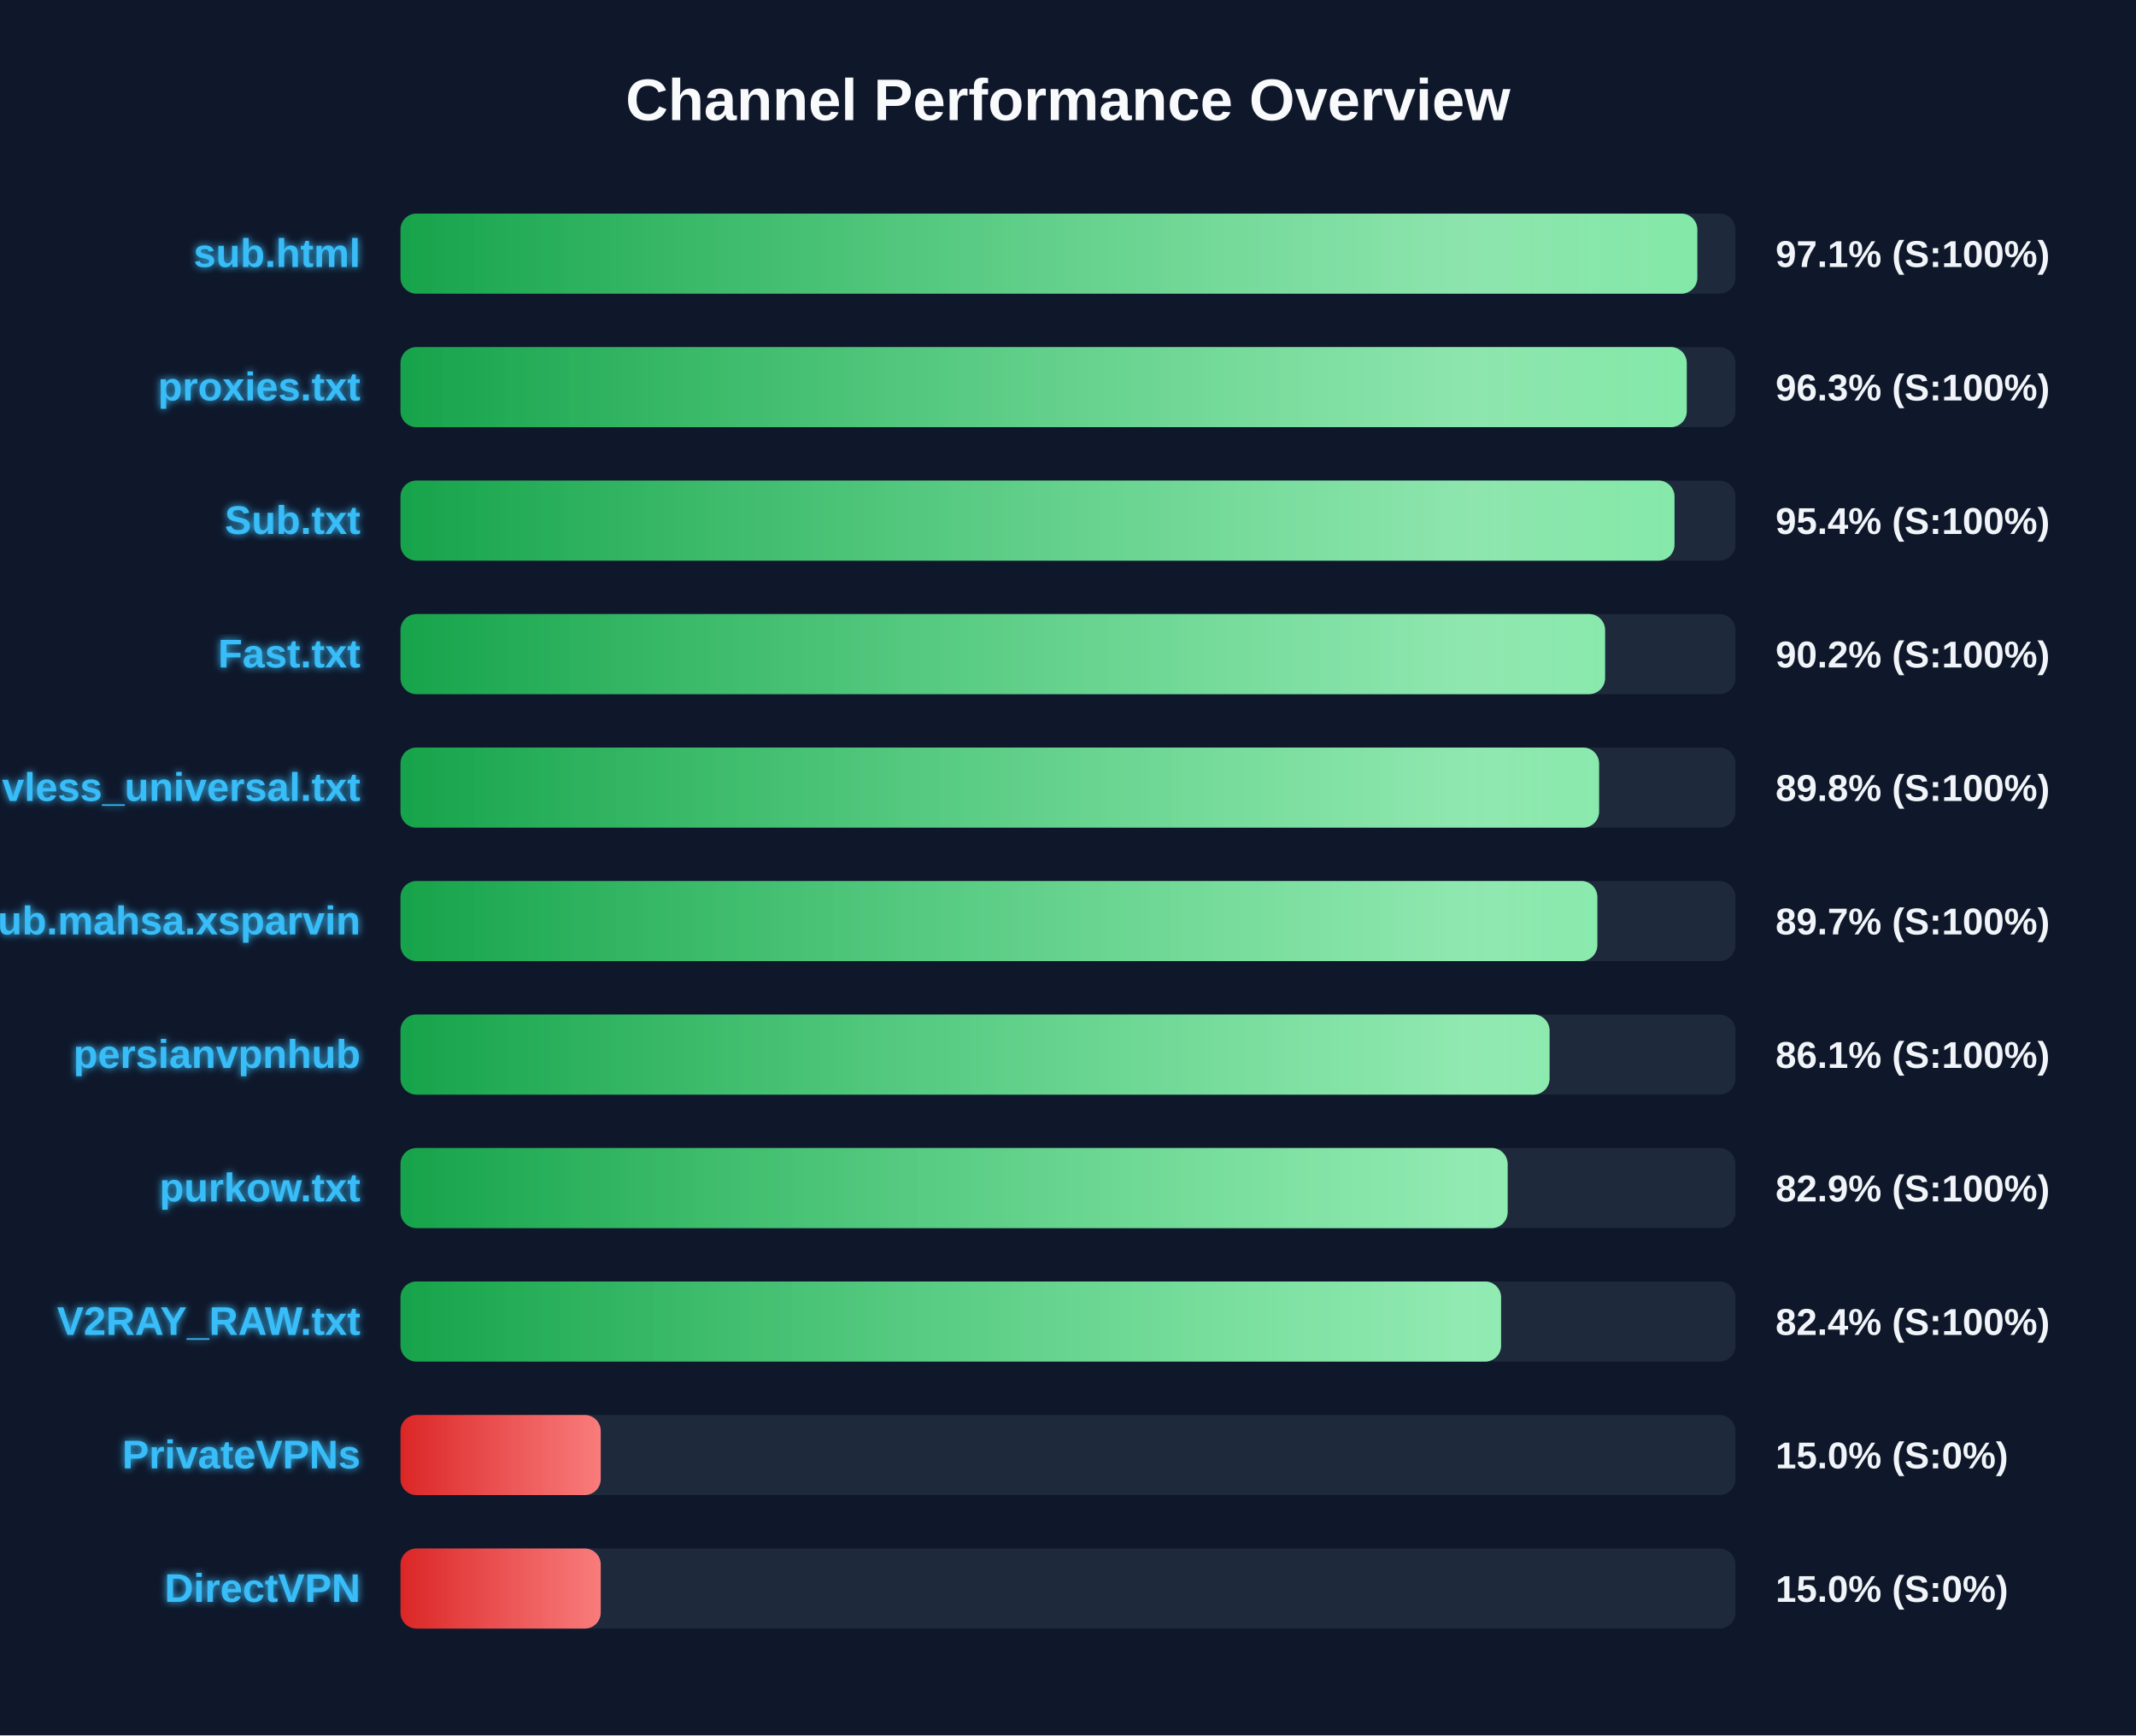
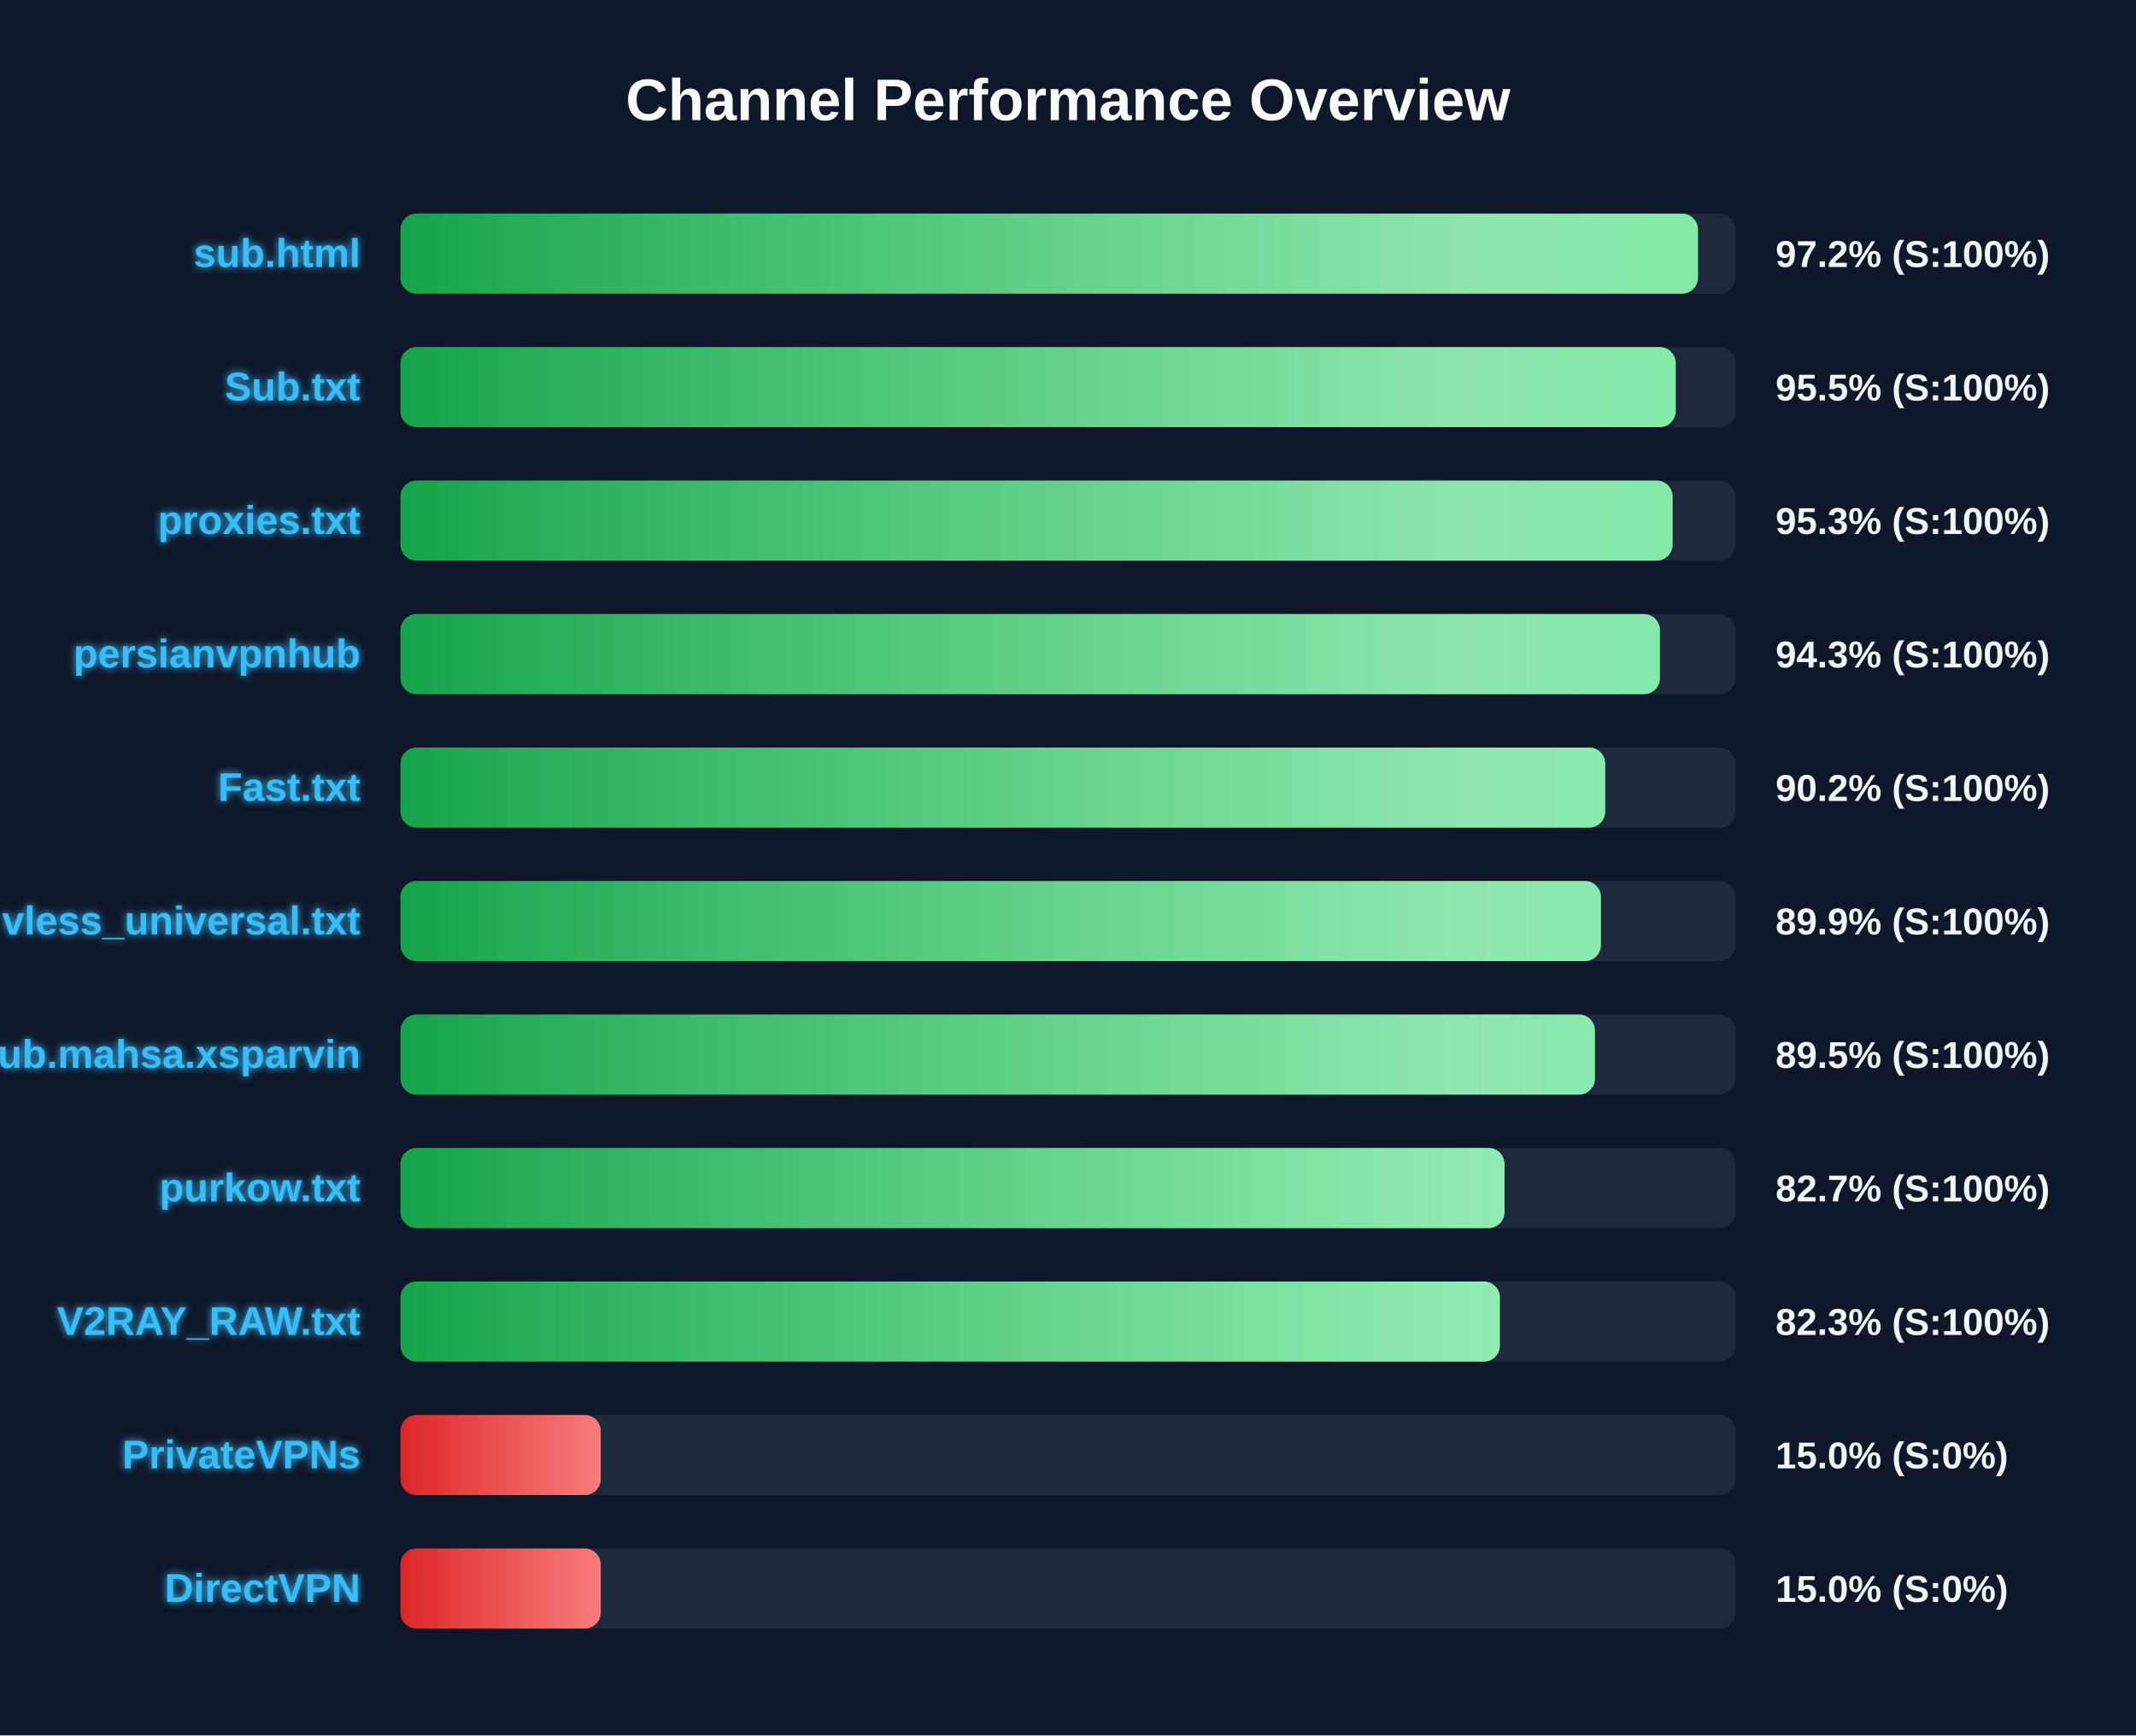
<svg xmlns="http://www.w3.org/2000/svg" width="800" height="650" version="1.1">
  <defs>
    <linearGradient id="grad-green" x1="0%" y1="0%" x2="100%" y2="0%">
      <stop offset="0%" stop-color="#16a34a" />
      <stop offset="100%" stop-color="#4ade80" />
    </linearGradient>
    <linearGradient id="grad-yellow" x1="0%" y1="0%" x2="100%" y2="0%">
      <stop offset="0%" stop-color="#ca8a04" />
      <stop offset="100%" stop-color="#fde047" />
    </linearGradient>
    <linearGradient id="grad-red" x1="0%" y1="0%" x2="100%" y2="0%">
      <stop offset="0%" stop-color="#dc2626" />
      <stop offset="100%" stop-color="#f87171" />
    </linearGradient>
    <linearGradient id="shimmer" x1="0%" y1="0%" x2="100%" y2="0%">
      <stop offset="0%" stop-color="rgba(255,255,255,0)" />
      <stop offset="50%" stop-color="rgba(255,255,255,0.4)" />
      <stop offset="100%" stop-color="rgba(255,255,255,0)" />
    </linearGradient>
    <filter id="glow" x="-20%" y="-20%" width="140%" height="140%">
      <feGaussianBlur stdDeviation="1.5" result="blur" />
      <feComposite in="SourceGraphic" in2="blur" operator="over" />
    </filter>
  </defs>
  <style>
        .bg-rect { fill: #0f172a; }
        .title { font: bold 22px 'Segoe UI', Arial, sans-serif; fill: #f8fafc; }
        .row { font: bold 15px 'Segoe UI', Arial, sans-serif; fill: #38bdf8; filter: url(#glow); }
        .score { font: bold 14px 'Segoe UI', Arial, sans-serif; fill: #f1f5f9; }
        @keyframes shimmer-anim {
            0% { transform: translateX(-100%); }
            100% { transform: translateX(200%); }
        }
        .shimmer-rect {
            animation: shimmer-anim 2.5s infinite linear;
        }
    </style>
  <rect width="100%" height="100%" class="bg-rect" />
  <text x="400" y="45" text-anchor="middle" class="title">Channel Performance Overview</text>
  <rect x="150" y="80" width="500" height="30" fill="#1e293b" rx="6" />
  <clipPath id="clip-0">
-     <rect x="150" y="80" width="485.7" height="30" rx="6" />
+     <rect x="150" y="80" width="485.95" height="30" rx="6" />
  </clipPath>
-   <rect x="150" y="80" width="485.7" height="30" fill="url(#grad-green)" rx="6" />
+   <rect x="150" y="80" width="485.95" height="30" fill="url(#grad-green)" rx="6" />
  <g clip-path="url(#clip-0)">
    <rect x="150" y="80" width="100%" height="30" fill="url(#shimmer)" class="shimmer-rect" />
  </g>
  <text x="135" y="100" text-anchor="end" class="row">sub.html</text>
-   <text x="665" y="100" text-anchor="start" class="score">97.1% (S:100%)</text>
+   <text x="665" y="100" text-anchor="start" class="score">97.2% (S:100%)</text>
  <rect x="150" y="130" width="500" height="30" fill="#1e293b" rx="6" />
  <clipPath id="clip-1">
-     <rect x="150" y="130" width="481.75" height="30" rx="6" />
+     <rect x="150" y="130" width="477.6" height="30" rx="6" />
  </clipPath>
-   <rect x="150" y="130" width="481.75" height="30" fill="url(#grad-green)" rx="6" />
+   <rect x="150" y="130" width="477.6" height="30" fill="url(#grad-green)" rx="6" />
  <g clip-path="url(#clip-1)">
    <rect x="150" y="130" width="100%" height="30" fill="url(#shimmer)" class="shimmer-rect" />
  </g>
-   <text x="135" y="150" text-anchor="end" class="row">proxies.txt</text>
-   <text x="665" y="150" text-anchor="start" class="score">96.3% (S:100%)</text>
+   <text x="135" y="150" text-anchor="end" class="row">Sub.txt</text>
+   <text x="665" y="150" text-anchor="start" class="score">95.5% (S:100%)</text>
  <rect x="150" y="180" width="500" height="30" fill="#1e293b" rx="6" />
  <clipPath id="clip-2">
-     <rect x="150" y="180" width="477.15" height="30" rx="6" />
+     <rect x="150" y="180" width="476.45" height="30" rx="6" />
  </clipPath>
-   <rect x="150" y="180" width="477.15" height="30" fill="url(#grad-green)" rx="6" />
+   <rect x="150" y="180" width="476.45" height="30" fill="url(#grad-green)" rx="6" />
  <g clip-path="url(#clip-2)">
    <rect x="150" y="180" width="100%" height="30" fill="url(#shimmer)" class="shimmer-rect" />
  </g>
-   <text x="135" y="200" text-anchor="end" class="row">Sub.txt</text>
-   <text x="665" y="200" text-anchor="start" class="score">95.4% (S:100%)</text>
+   <text x="135" y="200" text-anchor="end" class="row">proxies.txt</text>
+   <text x="665" y="200" text-anchor="start" class="score">95.3% (S:100%)</text>
  <rect x="150" y="230" width="500" height="30" fill="#1e293b" rx="6" />
  <clipPath id="clip-3">
-     <rect x="150" y="230" width="451.15" height="30" rx="6" />
+     <rect x="150" y="230" width="471.7" height="30" rx="6" />
  </clipPath>
-   <rect x="150" y="230" width="451.15" height="30" fill="url(#grad-green)" rx="6" />
+   <rect x="150" y="230" width="471.7" height="30" fill="url(#grad-green)" rx="6" />
  <g clip-path="url(#clip-3)">
    <rect x="150" y="230" width="100%" height="30" fill="url(#shimmer)" class="shimmer-rect" />
  </g>
-   <text x="135" y="250" text-anchor="end" class="row">Fast.txt</text>
-   <text x="665" y="250" text-anchor="start" class="score">90.2% (S:100%)</text>
+   <text x="135" y="250" text-anchor="end" class="row">persianvpnhub</text>
+   <text x="665" y="250" text-anchor="start" class="score">94.3% (S:100%)</text>
  <rect x="150" y="280" width="500" height="30" fill="#1e293b" rx="6" />
  <clipPath id="clip-4">
-     <rect x="150" y="280" width="448.9" height="30" rx="6" />
+     <rect x="150" y="280" width="451.2" height="30" rx="6" />
  </clipPath>
-   <rect x="150" y="280" width="448.9" height="30" fill="url(#grad-green)" rx="6" />
+   <rect x="150" y="280" width="451.2" height="30" fill="url(#grad-green)" rx="6" />
  <g clip-path="url(#clip-4)">
    <rect x="150" y="280" width="100%" height="30" fill="url(#shimmer)" class="shimmer-rect" />
  </g>
-   <text x="135" y="300" text-anchor="end" class="row">vless_universal.txt</text>
-   <text x="665" y="300" text-anchor="start" class="score">89.8% (S:100%)</text>
+   <text x="135" y="300" text-anchor="end" class="row">Fast.txt</text>
+   <text x="665" y="300" text-anchor="start" class="score">90.2% (S:100%)</text>
  <rect x="150" y="330" width="500" height="30" fill="#1e293b" rx="6" />
  <clipPath id="clip-5">
-     <rect x="150" y="330" width="448.25" height="30" rx="6" />
+     <rect x="150" y="330" width="449.6" height="30" rx="6" />
  </clipPath>
-   <rect x="150" y="330" width="448.25" height="30" fill="url(#grad-green)" rx="6" />
+   <rect x="150" y="330" width="449.6" height="30" fill="url(#grad-green)" rx="6" />
  <g clip-path="url(#clip-5)">
    <rect x="150" y="330" width="100%" height="30" fill="url(#shimmer)" class="shimmer-rect" />
  </g>
-   <text x="135" y="350" text-anchor="end" class="row">Sub.mahsa.xsparvin</text>
-   <text x="665" y="350" text-anchor="start" class="score">89.7% (S:100%)</text>
+   <text x="135" y="350" text-anchor="end" class="row">vless_universal.txt</text>
+   <text x="665" y="350" text-anchor="start" class="score">89.9% (S:100%)</text>
  <rect x="150" y="380" width="500" height="30" fill="#1e293b" rx="6" />
  <clipPath id="clip-6">
-     <rect x="150" y="380" width="430.35" height="30" rx="6" />
+     <rect x="150" y="380" width="447.35" height="30" rx="6" />
  </clipPath>
-   <rect x="150" y="380" width="430.35" height="30" fill="url(#grad-green)" rx="6" />
+   <rect x="150" y="380" width="447.35" height="30" fill="url(#grad-green)" rx="6" />
  <g clip-path="url(#clip-6)">
    <rect x="150" y="380" width="100%" height="30" fill="url(#shimmer)" class="shimmer-rect" />
  </g>
-   <text x="135" y="400" text-anchor="end" class="row">persianvpnhub</text>
-   <text x="665" y="400" text-anchor="start" class="score">86.1% (S:100%)</text>
+   <text x="135" y="400" text-anchor="end" class="row">Sub.mahsa.xsparvin</text>
+   <text x="665" y="400" text-anchor="start" class="score">89.5% (S:100%)</text>
  <rect x="150" y="430" width="500" height="30" fill="#1e293b" rx="6" />
  <clipPath id="clip-7">
-     <rect x="150" y="430" width="414.65" height="30" rx="6" />
+     <rect x="150" y="430" width="413.5" height="30" rx="6" />
  </clipPath>
-   <rect x="150" y="430" width="414.65" height="30" fill="url(#grad-green)" rx="6" />
+   <rect x="150" y="430" width="413.5" height="30" fill="url(#grad-green)" rx="6" />
  <g clip-path="url(#clip-7)">
    <rect x="150" y="430" width="100%" height="30" fill="url(#shimmer)" class="shimmer-rect" />
  </g>
  <text x="135" y="450" text-anchor="end" class="row">purkow.txt</text>
-   <text x="665" y="450" text-anchor="start" class="score">82.9% (S:100%)</text>
+   <text x="665" y="450" text-anchor="start" class="score">82.7% (S:100%)</text>
  <rect x="150" y="480" width="500" height="30" fill="#1e293b" rx="6" />
  <clipPath id="clip-8">
-     <rect x="150" y="480" width="412.2" height="30" rx="6" />
+     <rect x="150" y="480" width="411.75" height="30" rx="6" />
  </clipPath>
-   <rect x="150" y="480" width="412.2" height="30" fill="url(#grad-green)" rx="6" />
+   <rect x="150" y="480" width="411.75" height="30" fill="url(#grad-green)" rx="6" />
  <g clip-path="url(#clip-8)">
    <rect x="150" y="480" width="100%" height="30" fill="url(#shimmer)" class="shimmer-rect" />
  </g>
  <text x="135" y="500" text-anchor="end" class="row">V2RAY_RAW.txt</text>
-   <text x="665" y="500" text-anchor="start" class="score">82.4% (S:100%)</text>
+   <text x="665" y="500" text-anchor="start" class="score">82.3% (S:100%)</text>
  <rect x="150" y="530" width="500" height="30" fill="#1e293b" rx="6" />
  <clipPath id="clip-9">
    <rect x="150" y="530" width="75.0" height="30" rx="6" />
  </clipPath>
  <rect x="150" y="530" width="75.0" height="30" fill="url(#grad-red)" rx="6" />
  <g clip-path="url(#clip-9)">
    <rect x="150" y="530" width="100%" height="30" fill="url(#shimmer)" class="shimmer-rect" />
  </g>
  <text x="135" y="550" text-anchor="end" class="row">PrivateVPNs</text>
  <text x="665" y="550" text-anchor="start" class="score">15.0% (S:0%)</text>
  <rect x="150" y="580" width="500" height="30" fill="#1e293b" rx="6" />
  <clipPath id="clip-10">
    <rect x="150" y="580" width="75.0" height="30" rx="6" />
  </clipPath>
  <rect x="150" y="580" width="75.0" height="30" fill="url(#grad-red)" rx="6" />
  <g clip-path="url(#clip-10)">
    <rect x="150" y="580" width="100%" height="30" fill="url(#shimmer)" class="shimmer-rect" />
  </g>
  <text x="135" y="600" text-anchor="end" class="row">DirectVPN</text>
  <text x="665" y="600" text-anchor="start" class="score">15.0% (S:0%)</text>
</svg>
